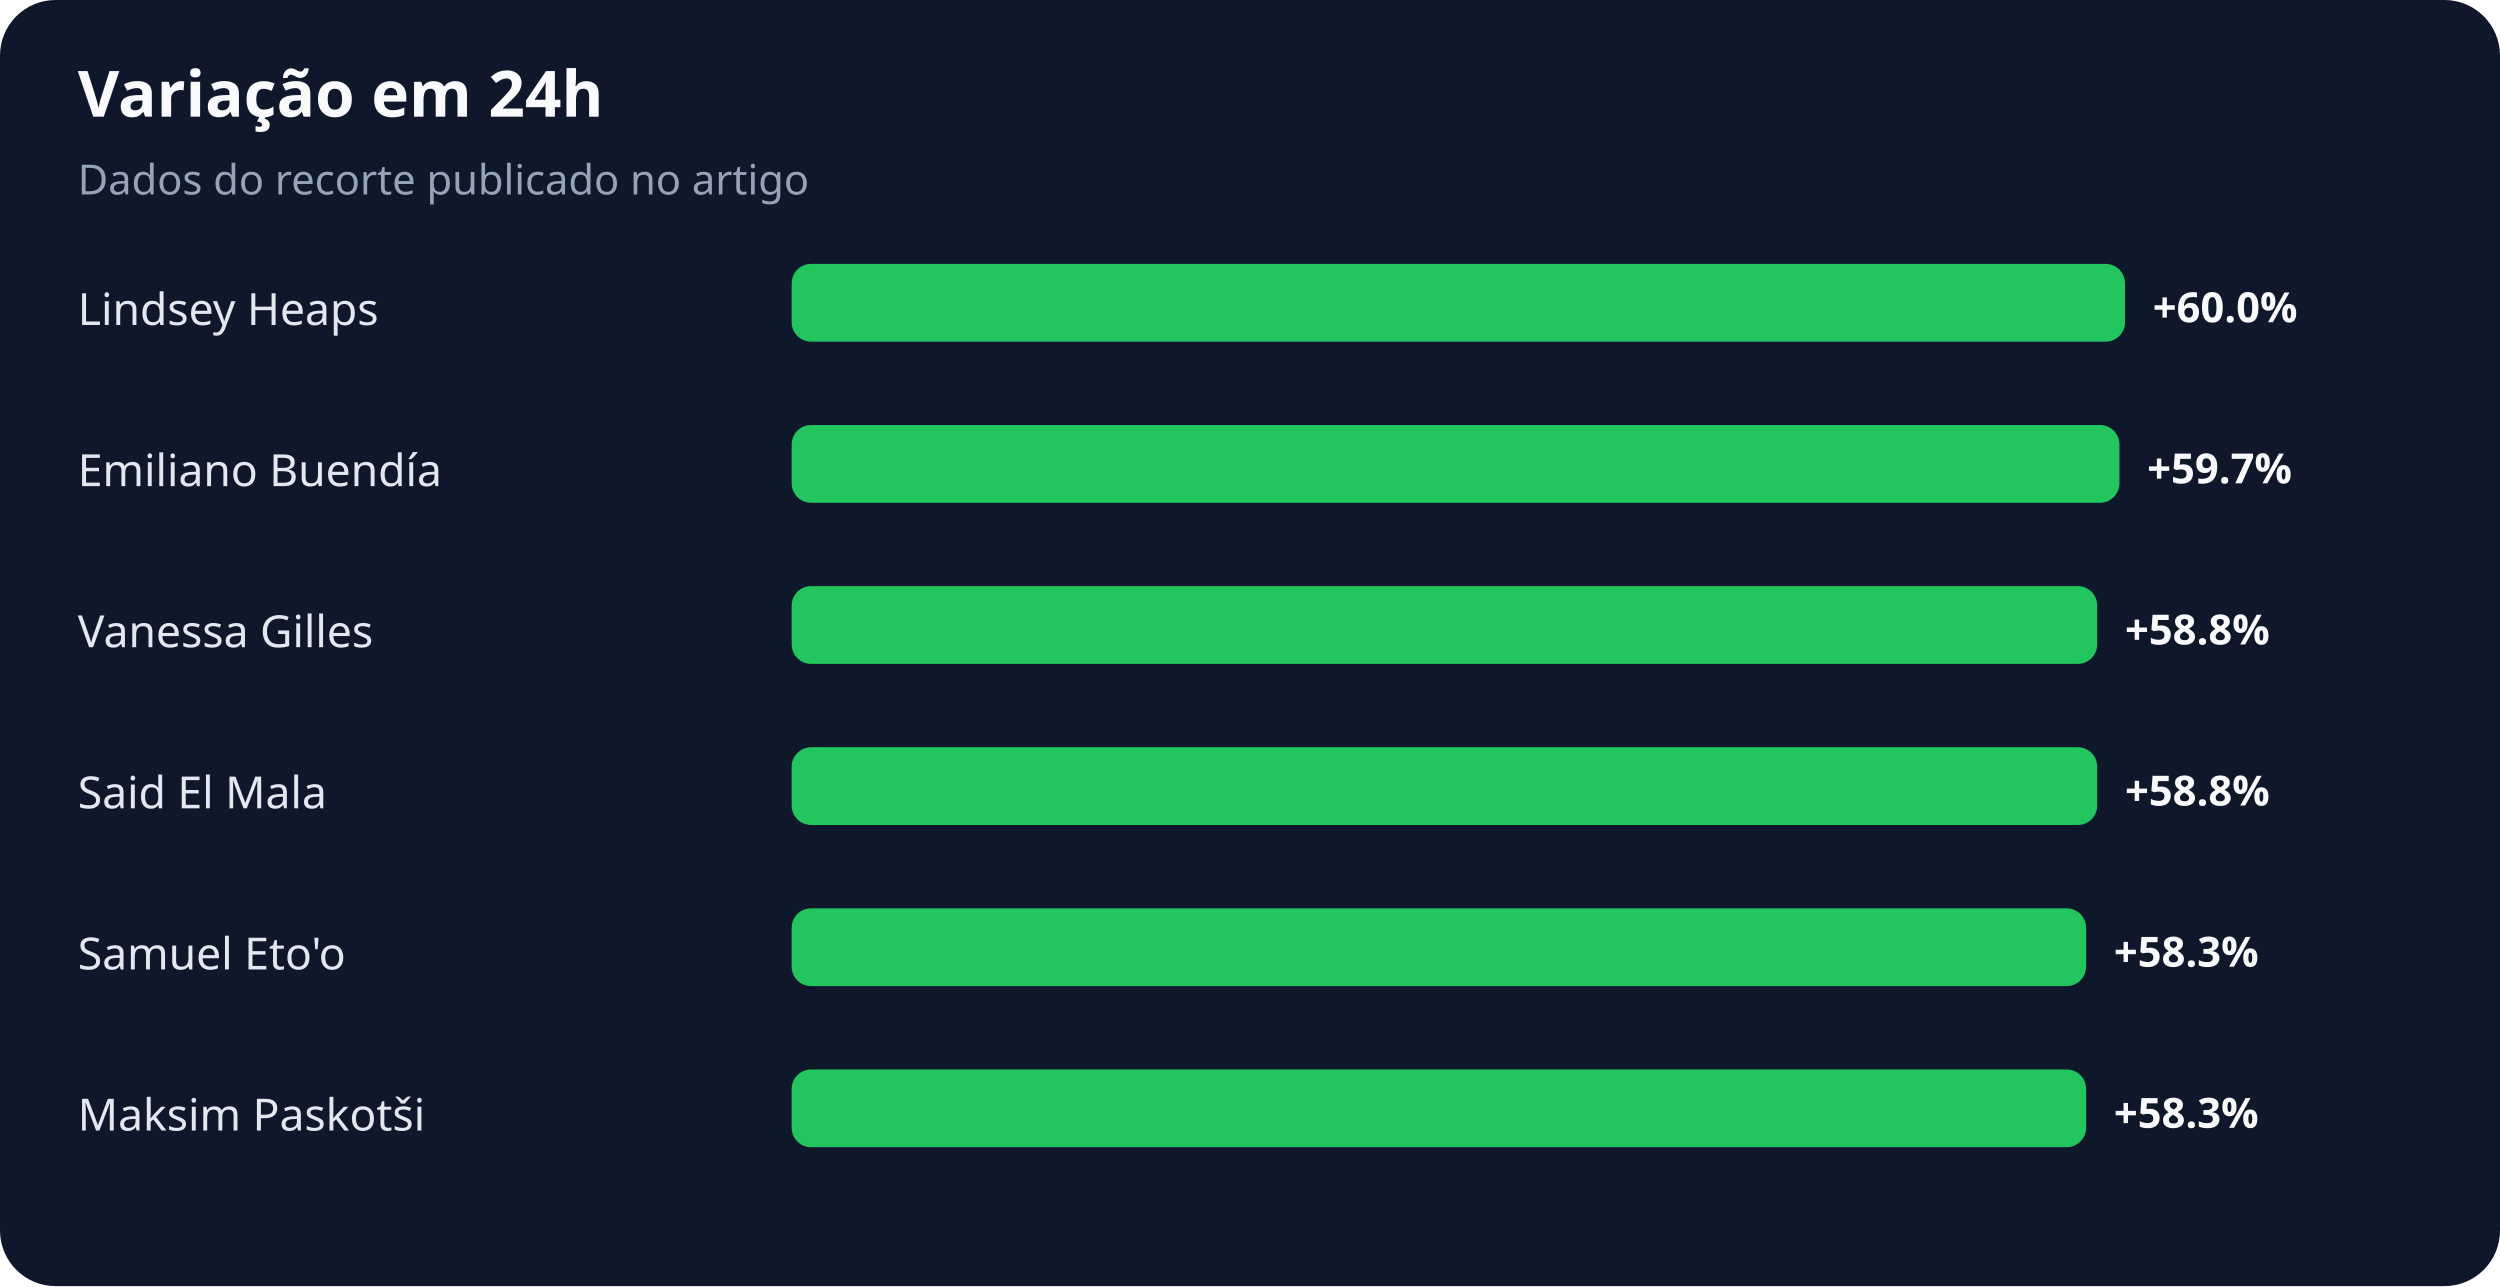
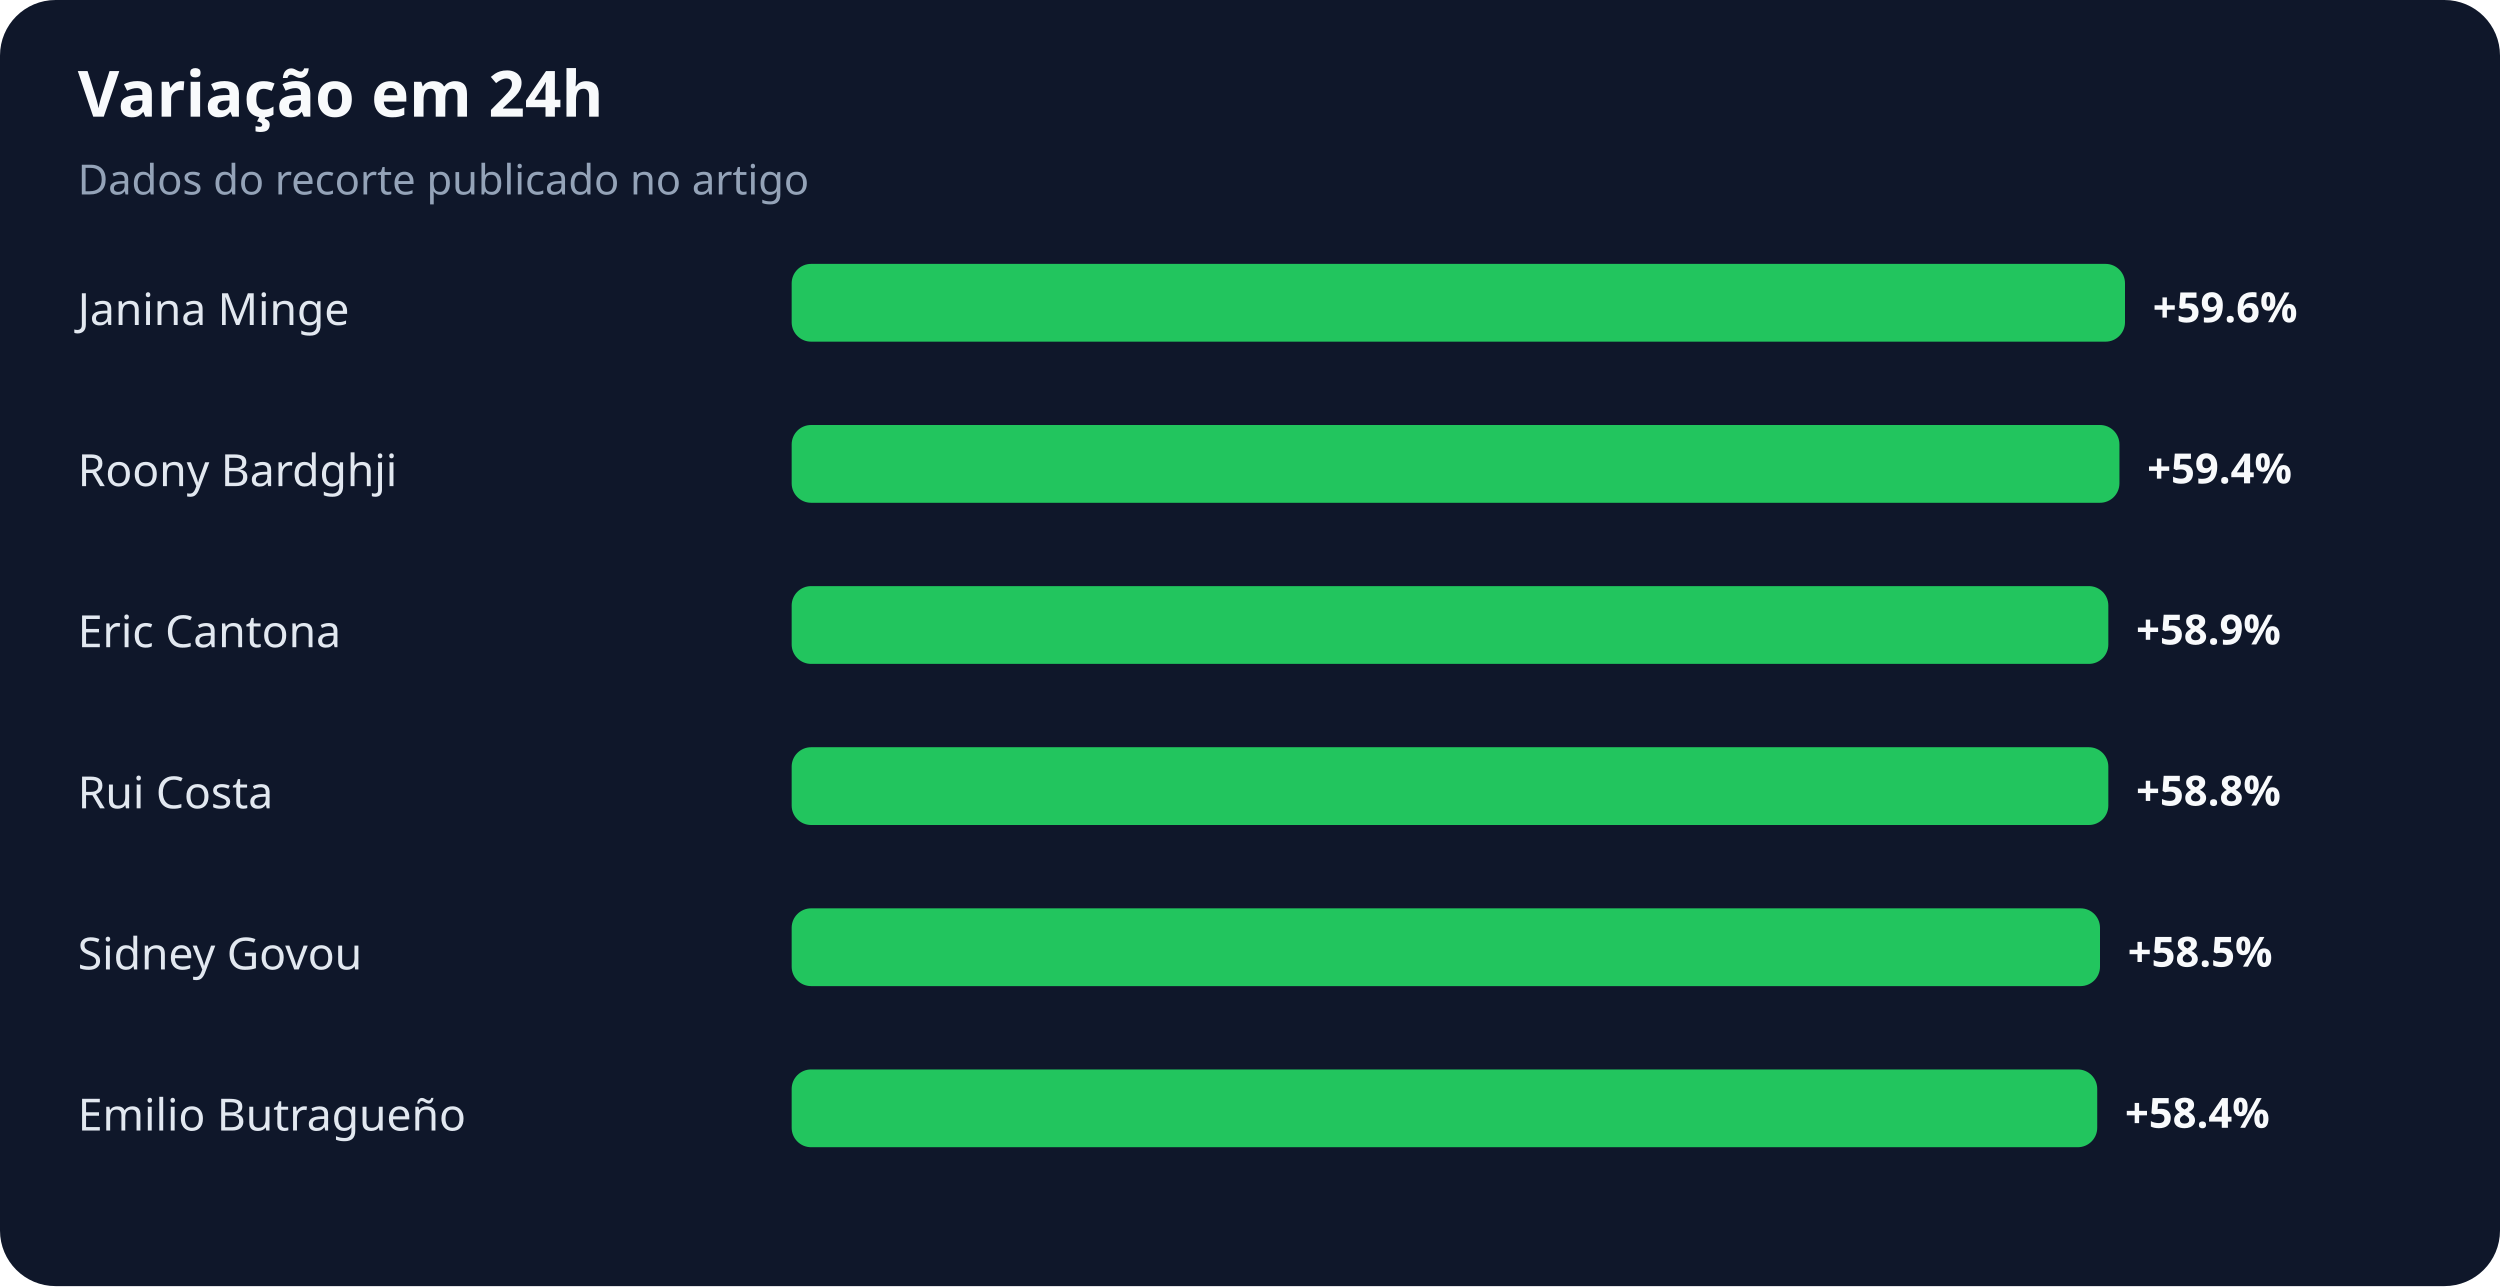
<svg xmlns="http://www.w3.org/2000/svg" width="900" height="463" viewBox="0 0 900 463" role="img" aria-labelledby="title desc">
  <rect width="100%" height="100%" rx="20" fill="#0f172a" />
  <text x="28" y="42" fill="#f8fafc" font-family="system-ui,sans-serif" font-size="23" font-weight="700">Variação em 24h</text>
  <text x="28" y="70" fill="#94a3b8" font-family="system-ui,sans-serif" font-size="15">Dados do recorte publicado no artigo</text>
-   <text x="28" y="117" fill="#e2e8f0" font-family="system-ui,sans-serif" font-size="16">Lindsey Heaps</text>
+   <text x="28" y="117" fill="#e2e8f0" font-family="system-ui,sans-serif" font-size="16">Janina Minge</text>
  <rect x="285" y="95" width="480" height="28" rx="7" fill="#22c55e" />
-   <text x="775" y="116" fill="#f8fafc" font-family="system-ui,sans-serif" font-size="15" font-weight="700">+60.0%</text>
-   <text x="28" y="175" fill="#e2e8f0" font-family="system-ui,sans-serif" font-size="16">Emiliano Buendía</text>
+   <text x="775" y="116" fill="#f8fafc" font-family="system-ui,sans-serif" font-size="15" font-weight="700">+59.6%</text>
+   <text x="28" y="175" fill="#e2e8f0" font-family="system-ui,sans-serif" font-size="16">Roony Bardghji</text>
  <rect x="285" y="153" width="478" height="28" rx="7" fill="#22c55e" />
-   <text x="773" y="174" fill="#f8fafc" font-family="system-ui,sans-serif" font-size="15" font-weight="700">+59.7%</text>
-   <text x="28" y="233" fill="#e2e8f0" font-family="system-ui,sans-serif" font-size="16">Vanessa Gilles</text>
-   <rect x="285" y="211" width="470" height="28" rx="7" fill="#22c55e" />
-   <text x="765" y="232" fill="#f8fafc" font-family="system-ui,sans-serif" font-size="15" font-weight="700">+58.8%</text>
-   <text x="28" y="291" fill="#e2e8f0" font-family="system-ui,sans-serif" font-size="16">Said El Mala</text>
-   <rect x="285" y="269" width="470" height="28" rx="7" fill="#22c55e" />
-   <text x="765" y="290" fill="#f8fafc" font-family="system-ui,sans-serif" font-size="15" font-weight="700">+58.8%</text>
-   <text x="28" y="349" fill="#e2e8f0" font-family="system-ui,sans-serif" font-size="16">Samuel Eto'o</text>
-   <rect x="285" y="327" width="466" height="28" rx="7" fill="#22c55e" />
-   <text x="761" y="348" fill="#f8fafc" font-family="system-ui,sans-serif" font-size="15" font-weight="700">+58.3%</text>
-   <text x="28" y="407" fill="#e2e8f0" font-family="system-ui,sans-serif" font-size="16">Maksim Paskotši</text>
-   <rect x="285" y="385" width="466" height="28" rx="7" fill="#22c55e" />
-   <text x="761" y="406" fill="#f8fafc" font-family="system-ui,sans-serif" font-size="15" font-weight="700">+58.3%</text>
+   <text x="773" y="174" fill="#f8fafc" font-family="system-ui,sans-serif" font-size="15" font-weight="700">+59.4%</text>
+   <text x="28" y="233" fill="#e2e8f0" font-family="system-ui,sans-serif" font-size="16">Eric Cantona</text>
+   <rect x="285" y="211" width="474" height="28" rx="7" fill="#22c55e" />
+   <text x="769" y="232" fill="#f8fafc" font-family="system-ui,sans-serif" font-size="15" font-weight="700">+58.9%</text>
+   <text x="28" y="291" fill="#e2e8f0" font-family="system-ui,sans-serif" font-size="16">Rui Costa</text>
+   <rect x="285" y="269" width="474" height="28" rx="7" fill="#22c55e" />
+   <text x="769" y="290" fill="#f8fafc" font-family="system-ui,sans-serif" font-size="15" font-weight="700">+58.8%</text>
+   <text x="28" y="349" fill="#e2e8f0" font-family="system-ui,sans-serif" font-size="16">Sidney Govou</text>
+   <rect x="285" y="327" width="471" height="28" rx="7" fill="#22c55e" />
+   <text x="766" y="348" fill="#f8fafc" font-family="system-ui,sans-serif" font-size="15" font-weight="700">+58.5%</text>
+   <text x="28" y="407" fill="#e2e8f0" font-family="system-ui,sans-serif" font-size="16">Emilio Butragueño</text>
+   <rect x="285" y="385" width="470" height="28" rx="7" fill="#22c55e" />
+   <text x="765" y="406" fill="#f8fafc" font-family="system-ui,sans-serif" font-size="15" font-weight="700">+58.4%</text>
</svg>
